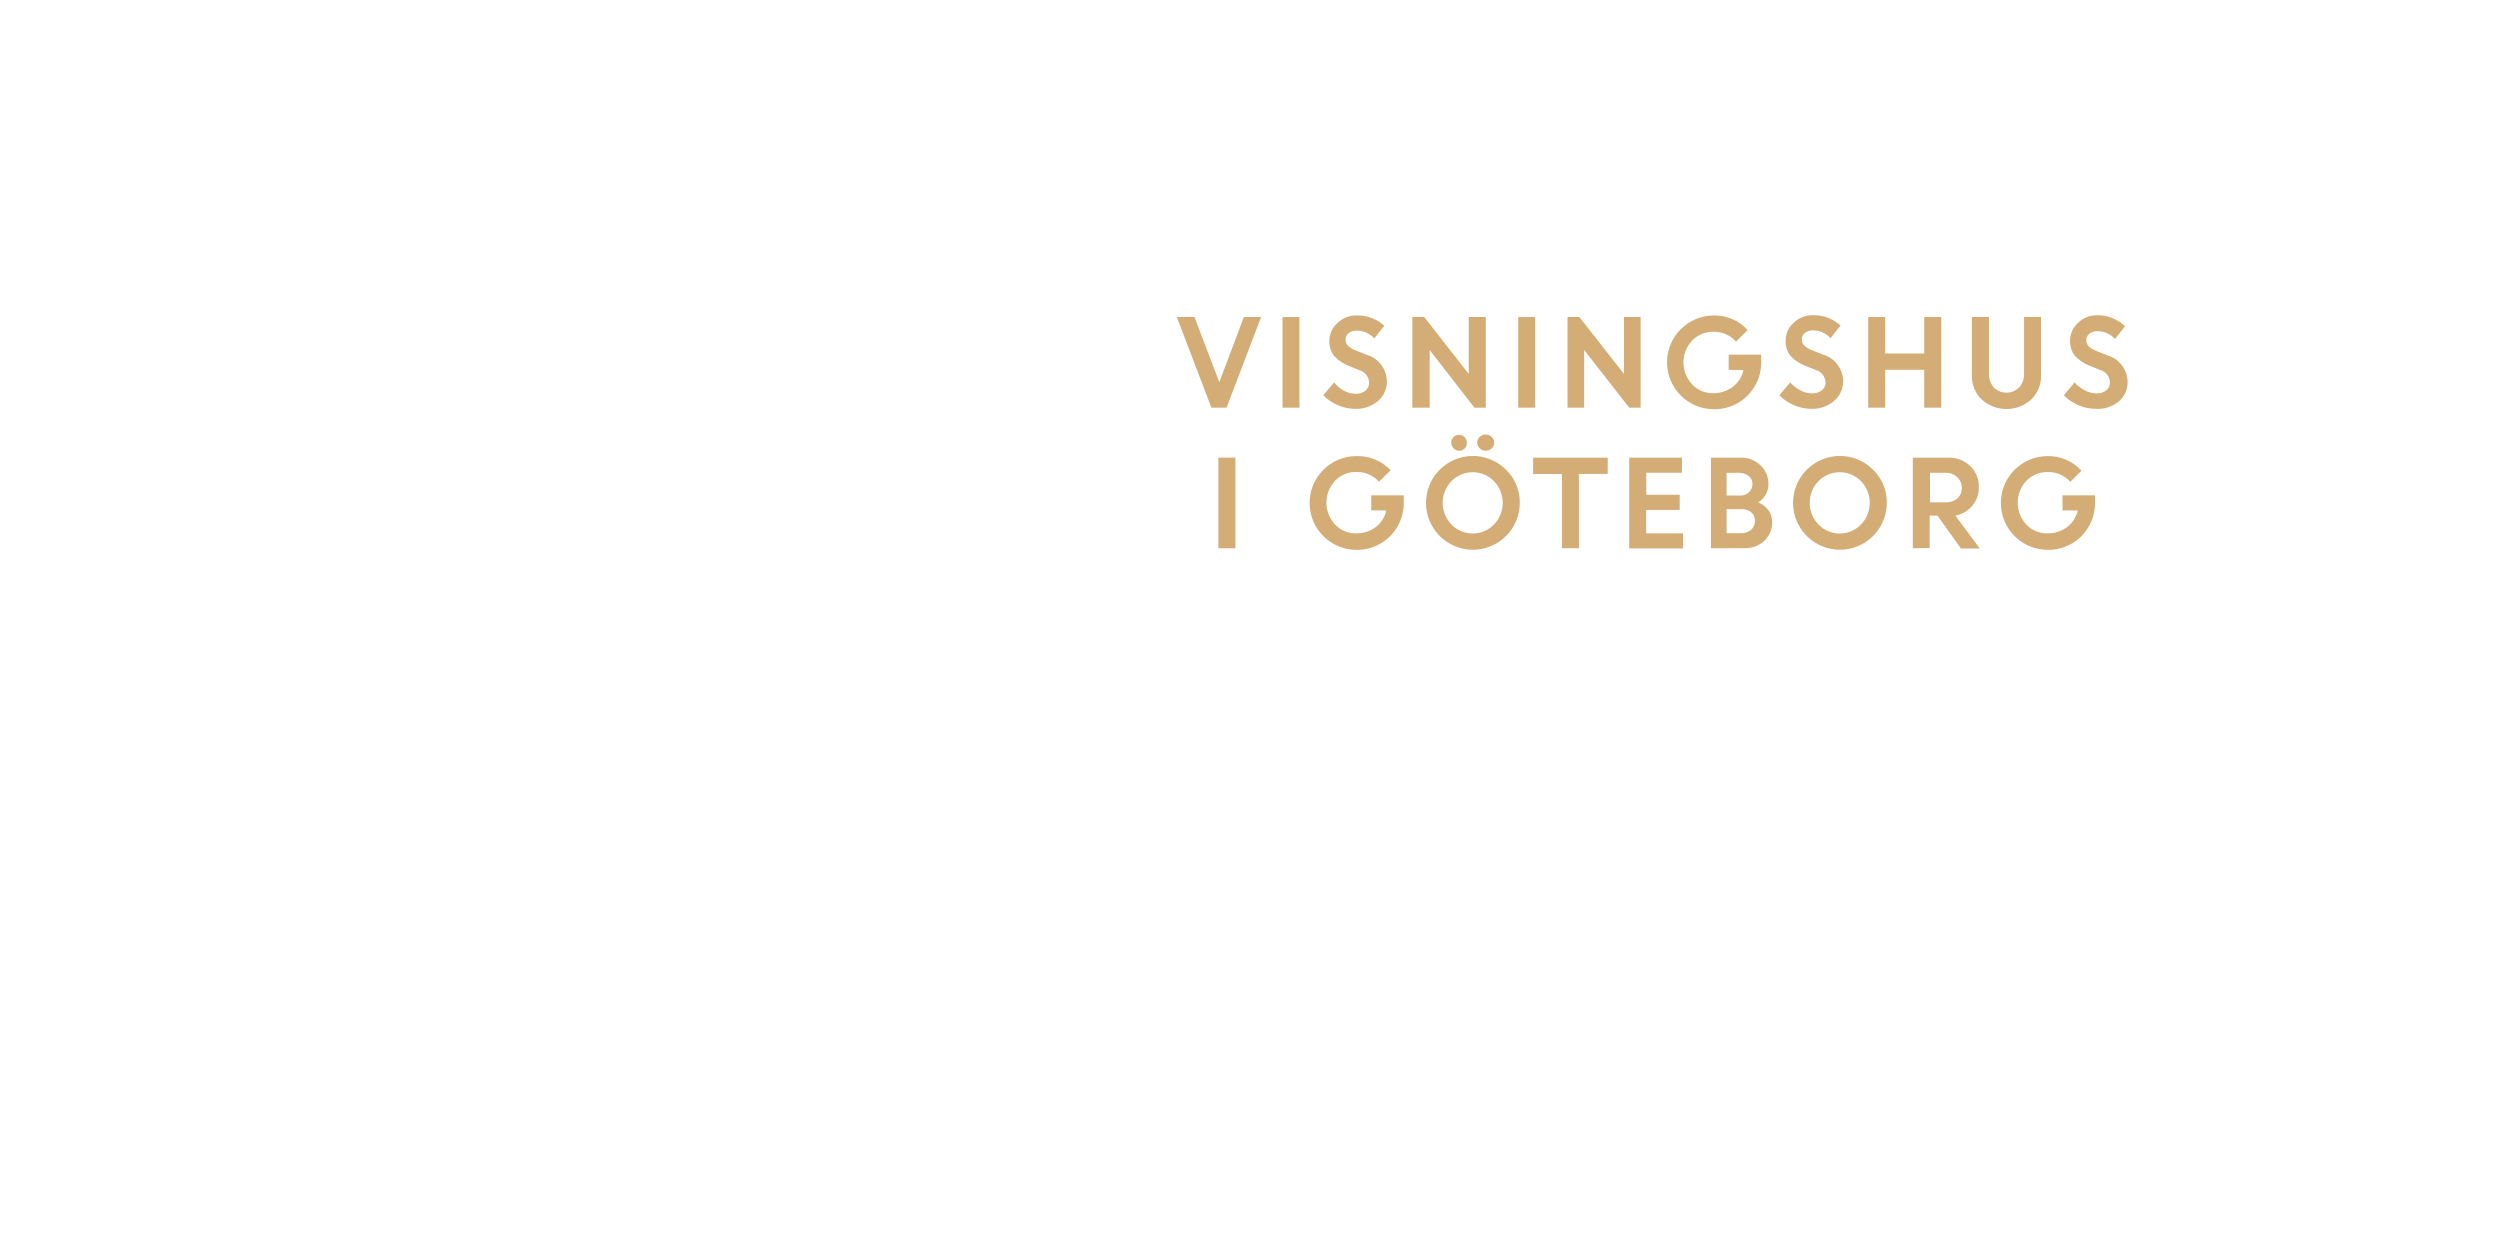
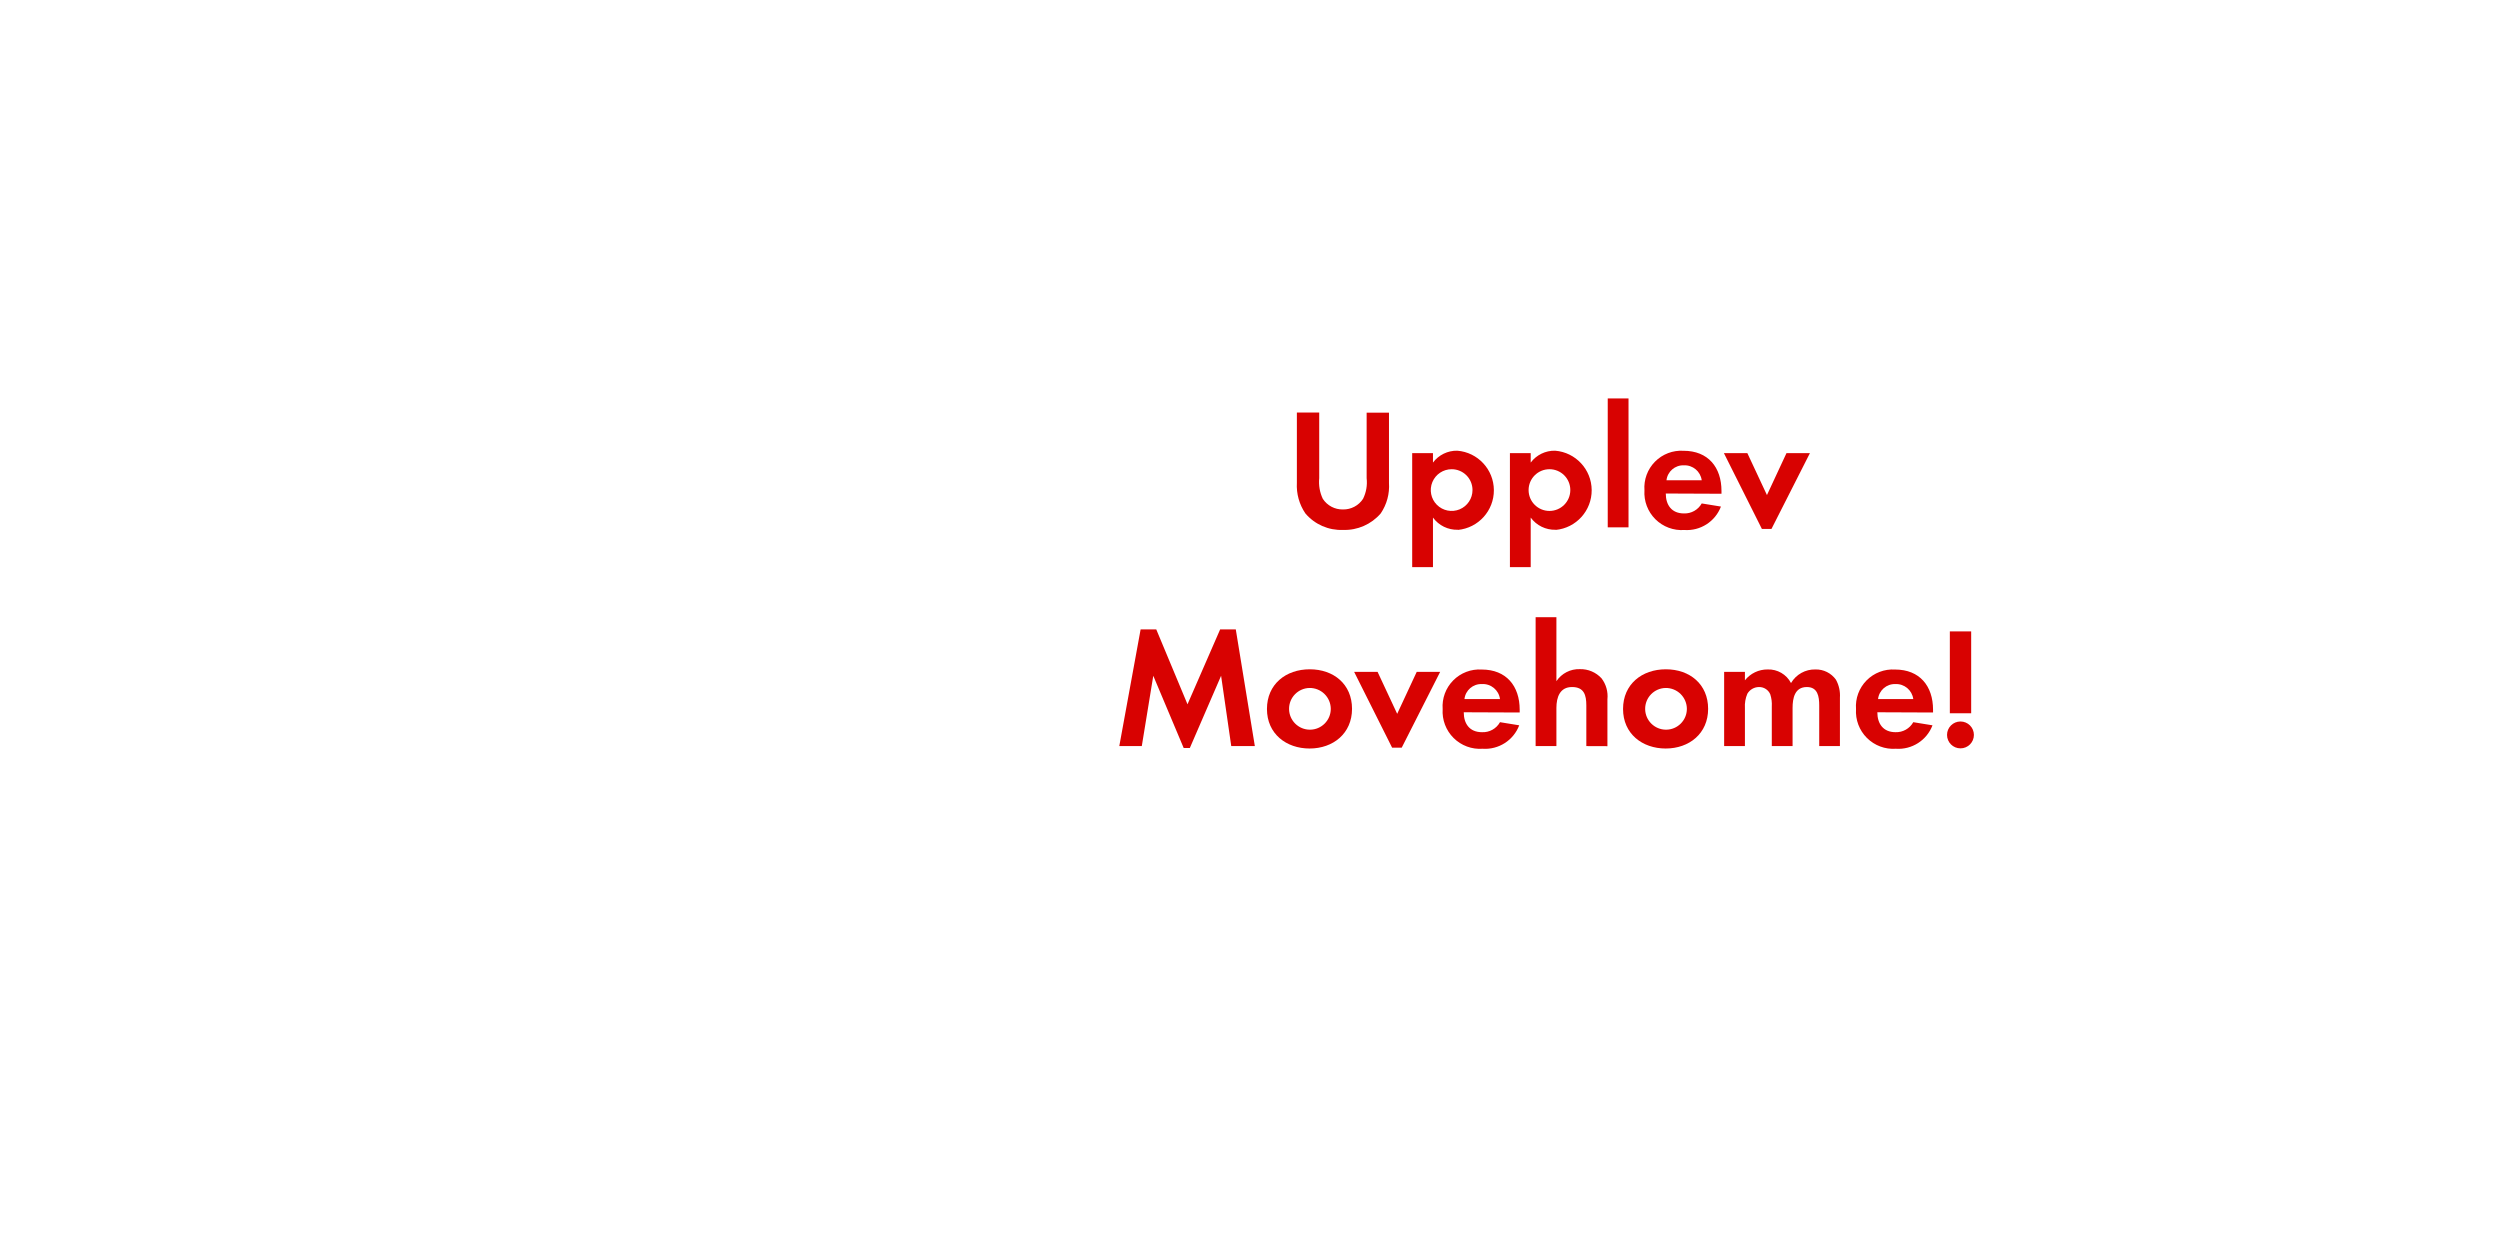
<svg xmlns="http://www.w3.org/2000/svg" id="Layer_1" data-name="Layer 1" viewBox="0 0 320 160">
  <defs>
-     <style>.cls-1{fill:#d4ac76;}</style>
+     <style>.cls-1{fill:#d80201;}</style>
  </defs>
-   <path class="cls-1" d="M155.06,52.18l-4.43-11.6h2.26l3.18,8.34,3.15-8.34h2.2L157,52.18Z" />
-   <path class="cls-1" d="M164.16,52.18V40.58h2.17v11.6Z" />
-   <path class="cls-1" d="M173.45,52.33a5.56,5.56,0,0,1-2.19-.46,5.71,5.71,0,0,1-1.88-1.27l1.38-1.65A4.19,4.19,0,0,0,172,50a3.27,3.27,0,0,0,1.53.41,1.87,1.87,0,0,0,1.24-.4,1.25,1.25,0,0,0,.48-1A1.73,1.73,0,0,0,174,47.38l-1.29-.52a5,5,0,0,1-1.93-1.28,3,3,0,0,1-.62-2,3,3,0,0,1,1-2.2,3.37,3.37,0,0,1,2.46-1,5,5,0,0,1,3.57,1.32l-1.28,1.62a3,3,0,0,0-2.29-1,1.55,1.55,0,0,0-1,.33,1,1,0,0,0-.39.82,1.08,1.08,0,0,0,.31.79,3.08,3.08,0,0,0,1,.6l1.35.54a3.59,3.59,0,0,1,2.63,3.35,3.24,3.24,0,0,1-1.09,2.54A4.22,4.22,0,0,1,173.45,52.33Z" />
-   <path class="cls-1" d="M180.78,52.18V40.58h1.52L188,47.87V40.58h2.18v11.6h-1.46L183,44.8v7.38Z" />
-   <path class="cls-1" d="M194.33,52.18V40.58h2.17v11.6Z" />
-   <path class="cls-1" d="M200.64,52.18V40.58h1.52l5.71,7.29V40.58H210v11.6h-1.46l-5.77-7.38v7.38Z" />
-   <path class="cls-1" d="M221.27,47.33V45.4h4.16l0,1a5.94,5.94,0,0,1-.85,3.08,5.86,5.86,0,0,1-2.2,2.14,6,6,0,0,1-3,.76,6,6,0,1,1,0-12,5.72,5.72,0,0,1,4.32,1.87l-1.49,1.47a3.75,3.75,0,0,0-2.85-1.25,3.7,3.7,0,0,0-2.78,1.13,4.1,4.1,0,0,0,0,5.59,3.54,3.54,0,0,0,2.63,1.14,4.11,4.11,0,0,0,2.58-.81,3.67,3.67,0,0,0,1.37-2.14Z" />
-   <path class="cls-1" d="M231.83,52.33a5.56,5.56,0,0,1-2.19-.46,5.7,5.7,0,0,1-1.88-1.27l1.38-1.65a4.19,4.19,0,0,0,1.28,1,3.27,3.27,0,0,0,1.53.41,1.87,1.87,0,0,0,1.24-.4,1.24,1.24,0,0,0,.48-1,1.73,1.73,0,0,0-1.27-1.61l-1.29-.52a5,5,0,0,1-1.93-1.28,3,3,0,0,1-.62-2,3,3,0,0,1,1-2.2,3.36,3.36,0,0,1,2.46-1,5,5,0,0,1,3.57,1.32l-1.28,1.62a3,3,0,0,0-2.29-1,1.55,1.55,0,0,0-1,.33,1,1,0,0,0-.39.82,1.08,1.08,0,0,0,.31.79,3.08,3.08,0,0,0,1,.6l1.35.54a3.59,3.59,0,0,1,2.63,3.35,3.24,3.24,0,0,1-1.09,2.54A4.22,4.22,0,0,1,231.83,52.33Z" />
-   <path class="cls-1" d="M246.3,52.18V47.33h-5v4.85h-2.17V40.58h2.17v4.67h5V40.58h2.18v11.6Z" />
-   <path class="cls-1" d="M260,51.13a4.73,4.73,0,0,1-6.35,0,4.11,4.11,0,0,1-1.25-3.07V40.58h2.18v7.2a2.66,2.66,0,0,0,.6,1.79,2.31,2.31,0,0,0,3.3,0,2.61,2.61,0,0,0,.6-1.77V40.58h2.17v7.49A4.11,4.11,0,0,1,260,51.13Z" />
-   <path class="cls-1" d="M268.24,52.33a5.56,5.56,0,0,1-2.19-.46,5.7,5.7,0,0,1-1.88-1.27l1.38-1.65a4.19,4.19,0,0,0,1.28,1,3.27,3.27,0,0,0,1.53.41,1.87,1.87,0,0,0,1.24-.4,1.24,1.24,0,0,0,.48-1,1.73,1.73,0,0,0-1.27-1.61l-1.29-.52a5,5,0,0,1-1.93-1.28,3,3,0,0,1-.62-2,3,3,0,0,1,1-2.2,3.36,3.36,0,0,1,2.46-1A5,5,0,0,1,272,41.77l-1.28,1.62a3,3,0,0,0-2.29-1,1.55,1.55,0,0,0-1,.33,1,1,0,0,0-.39.82,1.08,1.08,0,0,0,.31.79,3.08,3.08,0,0,0,1,.6l1.35.54a3.59,3.59,0,0,1,2.63,3.35,3.24,3.24,0,0,1-1.09,2.54A4.22,4.22,0,0,1,268.24,52.33Z" />
-   <path class="cls-1" d="M155.95,70.18V58.58h2.18V70.18Z" />
-   <path class="cls-1" d="M175.52,65.33V63.4h4.16v1a6,6,0,0,1-.85,3.08,5.86,5.86,0,0,1-2.2,2.14,6,6,0,0,1-3,.76,6,6,0,1,1,0-12A5.72,5.72,0,0,1,178,60.2l-1.49,1.46a3.75,3.75,0,0,0-2.85-1.25,3.69,3.69,0,0,0-2.78,1.13,4.1,4.1,0,0,0,0,5.59,3.54,3.54,0,0,0,2.63,1.14,4.12,4.12,0,0,0,2.58-.8,3.68,3.68,0,0,0,1.36-2.13Z" />
-   <path class="cls-1" d="M194.53,64.37a6,6,0,1,1-1.76-4.25A5.77,5.77,0,0,1,194.53,64.37Zm-8.75,2.77a3.81,3.81,0,0,0,5.45,0,4,4,0,0,0,0-5.55,3.81,3.81,0,0,0-5.45,0,4,4,0,0,0,0,5.55Zm1.71-9.75a.94.94,0,0,1-.71.31,1,1,0,0,1-.72-.31,1,1,0,0,1-.3-.74,1,1,0,0,1,1-1,1,1,0,0,1,.7.3,1,1,0,0,1,.3.73A1,1,0,0,1,187.49,57.39Zm3.45,0a1.12,1.12,0,0,1-1.54,0,1,1,0,0,1-.32-.74,1,1,0,0,1,.32-.73,1.13,1.13,0,0,1,1.54,0,1,1,0,0,1,.32.73A1,1,0,0,1,190.94,57.39Z" />
-   <path class="cls-1" d="M196.24,60.67V58.58h9.55v2.08H202.1v9.51h-2.17V60.67Z" />
-   <path class="cls-1" d="M215,65.27h-4.29v3h4.71v1.93h-6.88V58.58h6.75v1.93h-4.57v2.82H215Z" />
-   <path class="cls-1" d="M219,70.18V58.58h3.82a3.5,3.5,0,0,1,2.54,1,3.2,3.2,0,0,1,1,2.39,2.73,2.73,0,0,1-1.3,2.33,3.22,3.22,0,0,1,1.29,1,2.46,2.46,0,0,1,.48,1.47,3.19,3.19,0,0,1-1,2.46,3.63,3.63,0,0,1-2.56.94Zm3.56-9.66H221v2.91h1.73a1.59,1.59,0,0,0,1.15-.43,1.42,1.42,0,0,0,.44-1.07,1.24,1.24,0,0,0-.49-1A2,2,0,0,0,222.54,60.52Zm.33,4.65H221v3.08h1.84a1.88,1.88,0,0,0,1.31-.44,1.45,1.45,0,0,0,.48-1.12,1.42,1.42,0,0,0-.45-1.1A1.85,1.85,0,0,0,222.87,65.17Z" />
-   <path class="cls-1" d="M241.51,64.37a6,6,0,1,1-1.76-4.25A5.77,5.77,0,0,1,241.51,64.37Zm-8.75,2.77a3.81,3.81,0,0,0,5.45,0,4,4,0,0,0,0-5.55,3.81,3.81,0,0,0-5.45,0,4,4,0,0,0,0,5.55Z" />
-   <path class="cls-1" d="M244.84,70.18V58.58h4.54a3.91,3.91,0,0,1,2.79,1.05,3.61,3.61,0,0,1,1.12,2.75,3.48,3.48,0,0,1-.83,2.35A3.73,3.73,0,0,1,250.29,66l3.12,4.21H251L248,66H247v4.14Zm4.2-9.66h-2V64.3h2a2.15,2.15,0,0,0,1.51-.51,1.73,1.73,0,0,0,.56-1.34,1.83,1.83,0,0,0-.58-1.37A2.07,2.07,0,0,0,249,60.52Z" />
-   <path class="cls-1" d="M264,65.33V63.4h4.16l0,1a5.94,5.94,0,0,1-.85,3.08,5.86,5.86,0,0,1-2.2,2.14,6,6,0,0,1-3,.76,6,6,0,1,1,0-12,5.72,5.72,0,0,1,4.32,1.87L265,61.67a3.75,3.75,0,0,0-2.85-1.25,3.69,3.69,0,0,0-2.78,1.13,4.1,4.1,0,0,0,0,5.59A3.54,3.54,0,0,0,262,68.27a4.11,4.11,0,0,0,2.58-.8,3.67,3.67,0,0,0,1.37-2.13Z" />
+   <path class="cls-1" d="M176.73,65.72a6.08,6.08,0,0,1-4.82,2.11,6,6,0,0,1-4.82-2.11A6.33,6.33,0,0,1,166,61.8v-9h2.86v8.41a5,5,0,0,0,.46,2.64,3,3,0,0,0,2.58,1.36,3,3,0,0,0,2.57-1.36,4.73,4.73,0,0,0,.46-2.64V52.82h2.86v9A6.2,6.2,0,0,1,176.73,65.72Z" />
+   <path class="cls-1" d="M186.61,67.81a3.81,3.81,0,0,1-3.19-1.56v6.34h-2.66V58h2.66v1.21a3.79,3.79,0,0,1,3.12-1.52,5.09,5.09,0,0,1,.07,10.14Zm-.79-7.75a2.67,2.67,0,1,0,2.66,2.66A2.66,2.66,0,0,0,185.81,60.06Z" />
+   <path class="cls-1" d="M199.12,67.81a3.81,3.81,0,0,1-3.19-1.56v6.34h-2.66V58h2.66v1.21a3.8,3.8,0,0,1,3.13-1.52,5.09,5.09,0,0,1,.07,10.14Zm-.79-7.75A2.67,2.67,0,1,0,201,62.73,2.66,2.66,0,0,0,198.33,60.06Z" />
+   <path class="cls-1" d="M205.79,67.5V51h2.66V67.5Z" />
+   <path class="cls-1" d="M213.22,63.17c0,1.47.75,2.55,2.33,2.55a2.5,2.5,0,0,0,2.27-1.28l2.46.4a4.67,4.67,0,0,1-4.69,3,4.78,4.78,0,0,1-5.1-5.08,4.72,4.72,0,0,1,5-5.06c3.15,0,4.86,2.11,4.86,5.15v.35Zm2.31-3.61a2.16,2.16,0,0,0-2.22,1.91h4.51A2.21,2.21,0,0,0,215.54,59.56Z" />
+   <path class="cls-1" d="M226.75,67.7h-1.23L220.66,58h3l2.51,5.37L228.67,58h3Z" />
+   <path class="cls-1" d="M157.6,95.5l-1.3-9-4,9.24h-.79l-3.89-9.24-1.47,9h-2.88l2.73-14.94h2l4,9.59,4.18-9.59h2l2.44,14.94Z" />
+   <path class="cls-1" d="M167.63,95.81c-3,0-5.46-1.89-5.46-5.06s2.42-5.08,5.48-5.08,5.41,1.91,5.41,5.06S170.64,95.81,167.63,95.81Zm0-7.75a2.67,2.67,0,1,0,2.71,2.68A2.69,2.69,0,0,0,167.61,88.06Z" />
+   <path class="cls-1" d="M179.42,95.7h-1.23L173.33,86h3l2.51,5.37L181.34,86h3Z" />
+   <path class="cls-1" d="M187.36,91.17c0,1.47.75,2.55,2.33,2.55A2.5,2.5,0,0,0,192,92.44l2.46.4a4.67,4.67,0,0,1-4.69,3,4.78,4.78,0,0,1-5.11-5.08,4.72,4.72,0,0,1,5-5.06c3.15,0,4.86,2.11,4.86,5.15v.35Zm2.31-3.61a2.16,2.16,0,0,0-2.22,1.92H192A2.21,2.21,0,0,0,189.67,87.56Z" />
+   <path class="cls-1" d="M203.05,95.5V90.29c0-1.32-.29-2.35-1.83-2.35s-2,1.28-2,2.68V95.5h-2.66V79h2.66v8.19a3.47,3.47,0,0,1,3-1.54A3.64,3.64,0,0,1,205,86.83a3.78,3.78,0,0,1,.75,2.68v6Z" />
+   <path class="cls-1" d="M213.21,95.81c-3,0-5.46-1.89-5.46-5.06s2.42-5.08,5.48-5.08,5.41,1.91,5.41,5.06S216.23,95.81,213.21,95.81Zm0-7.75a2.67,2.67,0,1,0,2.71,2.68A2.69,2.69,0,0,0,213.19,88.06Z" />
+   <path class="cls-1" d="M232.86,95.5V90.29c0-1.12-.18-2.35-1.58-2.35-1.56,0-1.83,1.43-1.83,2.68V95.5h-2.66V90.44a4.24,4.24,0,0,0-.2-1.58,1.54,1.54,0,0,0-1.43-.92,1.74,1.74,0,0,0-1.5.86,4,4,0,0,0-.31,1.83V95.5h-2.66V86h2.66v1.08a3.66,3.66,0,0,1,2.9-1.39,3.24,3.24,0,0,1,3,1.74,3.52,3.52,0,0,1,3.13-1.74A3.13,3.13,0,0,1,235,87a4.19,4.19,0,0,1,.51,2.31V95.5Z" />
+   <path class="cls-1" d="M240.3,91.17c0,1.47.75,2.55,2.33,2.55a2.5,2.5,0,0,0,2.27-1.28l2.46.4a4.67,4.67,0,0,1-4.69,3,4.78,4.78,0,0,1-5.1-5.08,4.72,4.72,0,0,1,5-5.06c3.15,0,4.86,2.11,4.86,5.15v.35Zm2.31-3.61a2.16,2.16,0,0,0-2.22,1.92h4.51A2.21,2.21,0,0,0,242.61,87.56Z" />
+   <path class="cls-1" d="M250.94,95.79a1.72,1.72,0,1,1,1.72-1.72A1.72,1.72,0,0,1,250.94,95.79Zm-1.36-4.49V80.82h2.73V91.3Z" />
</svg>
